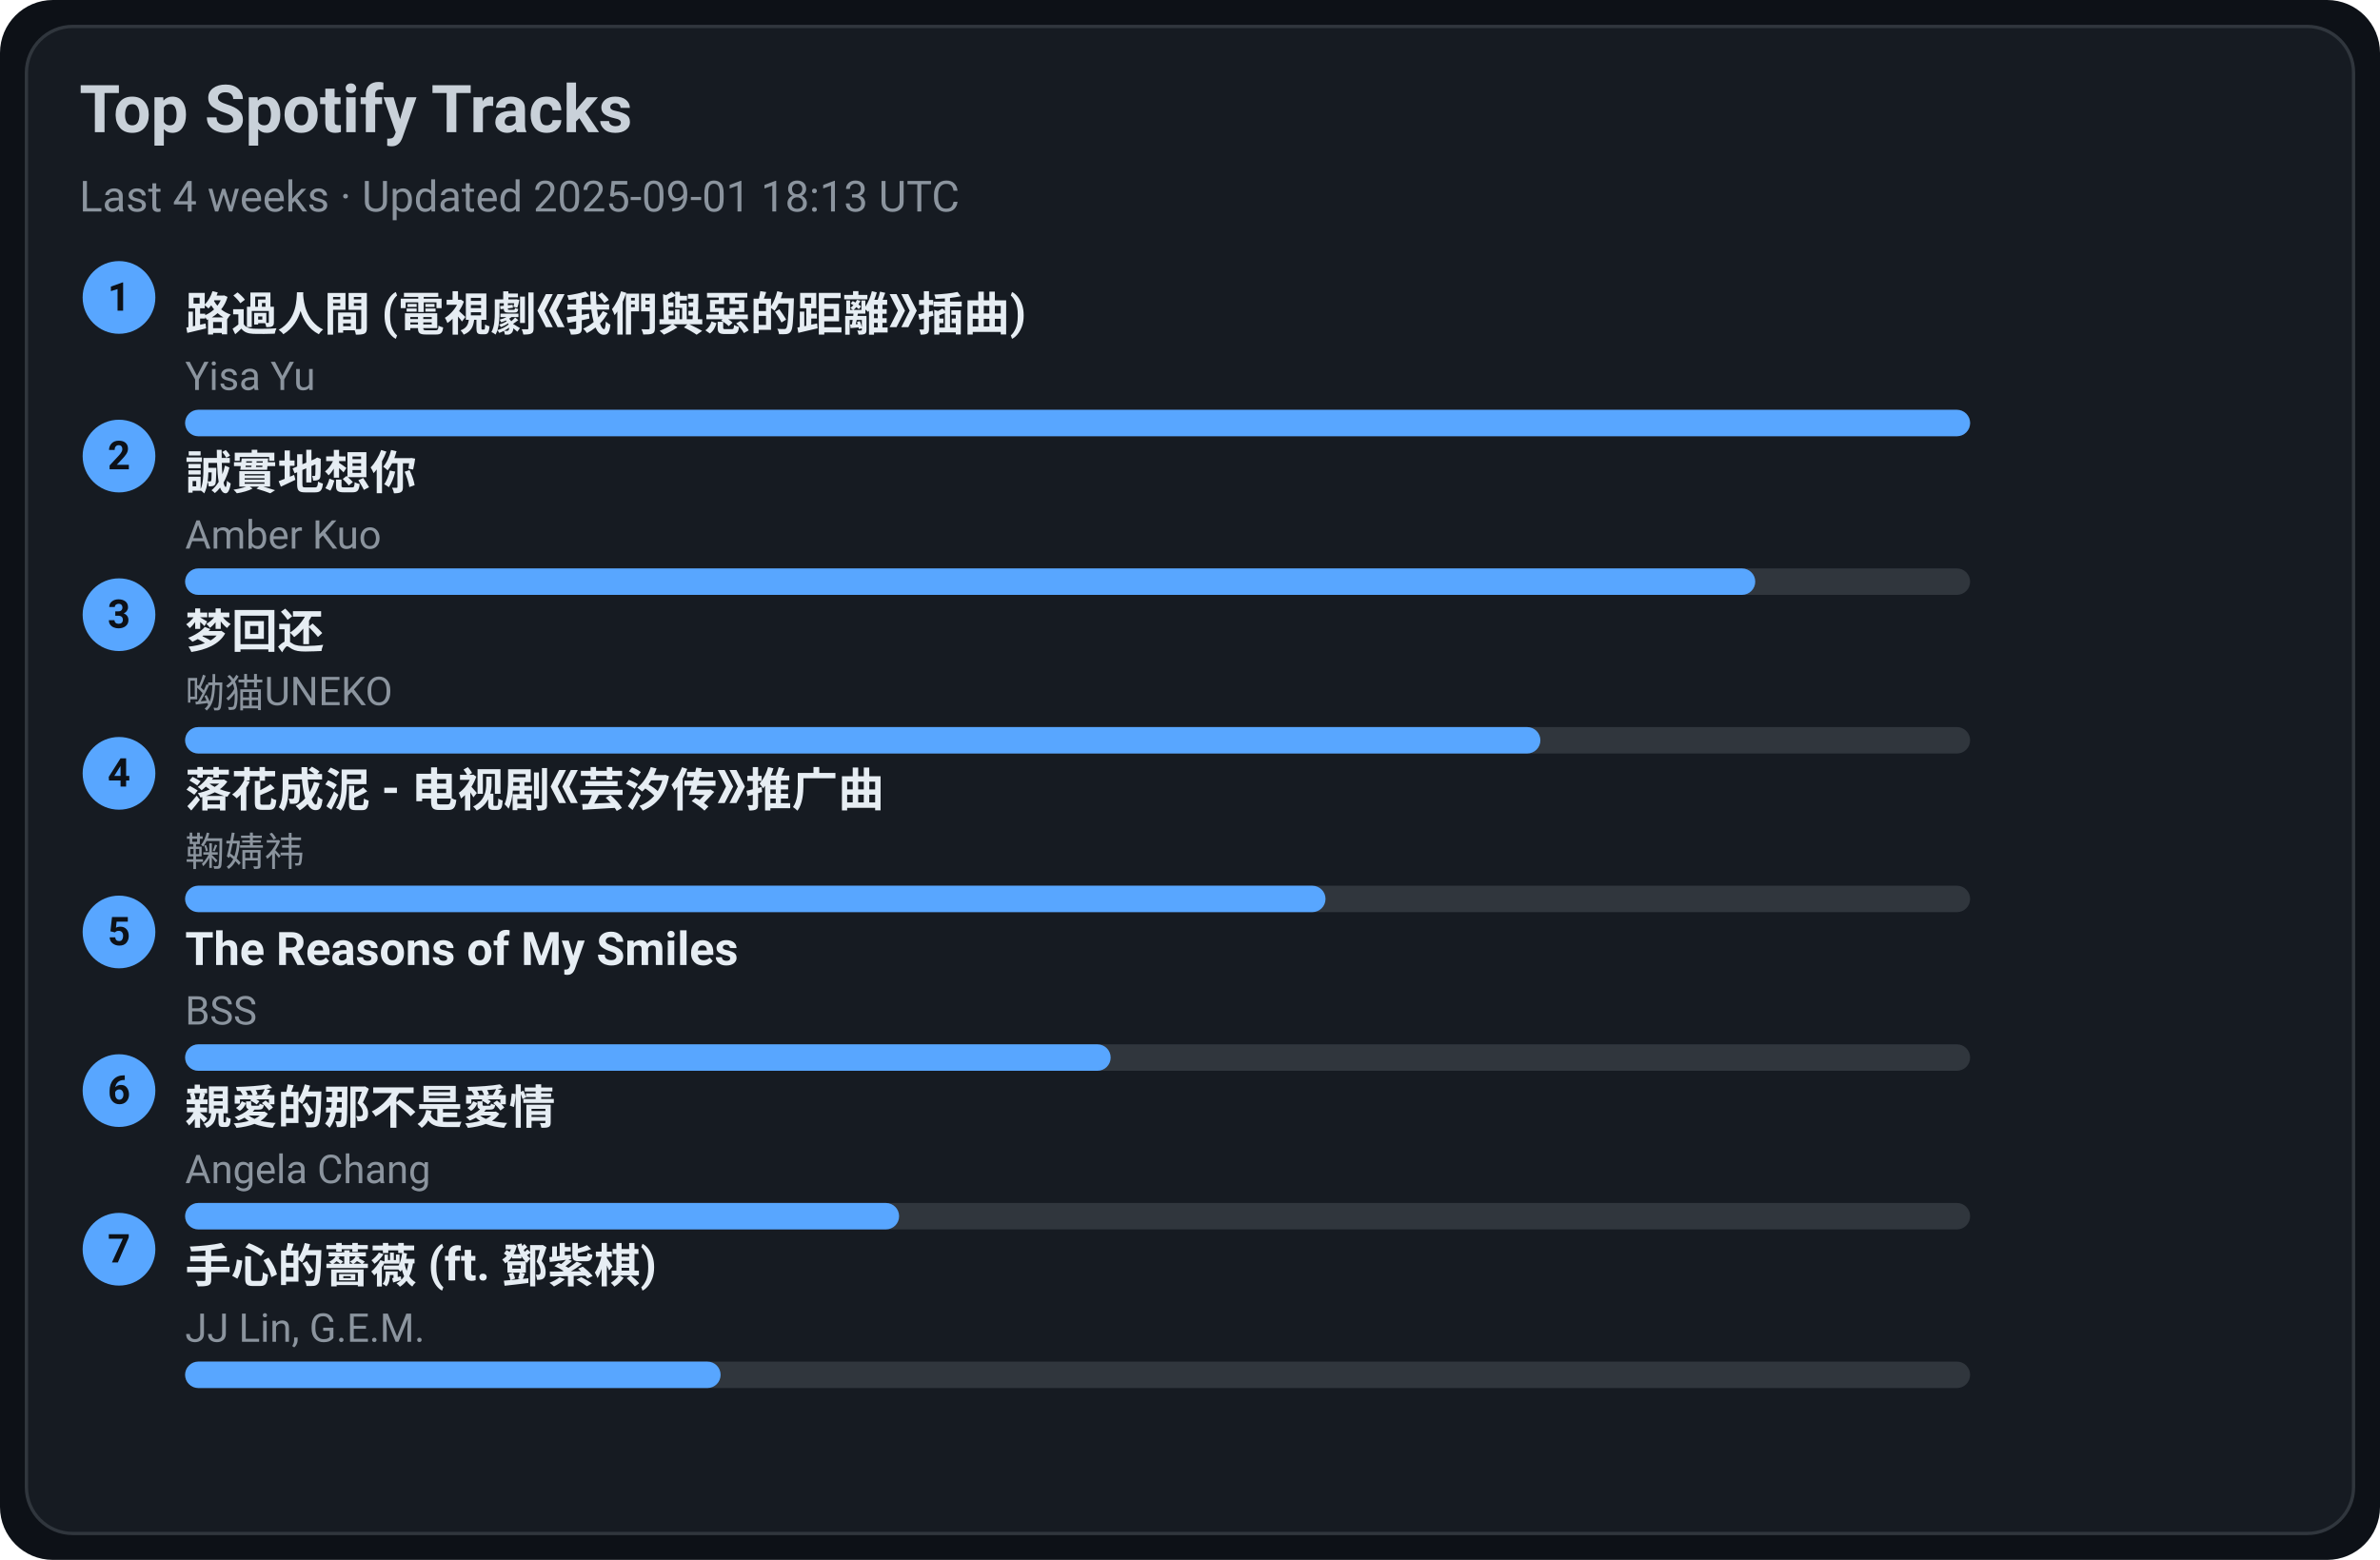
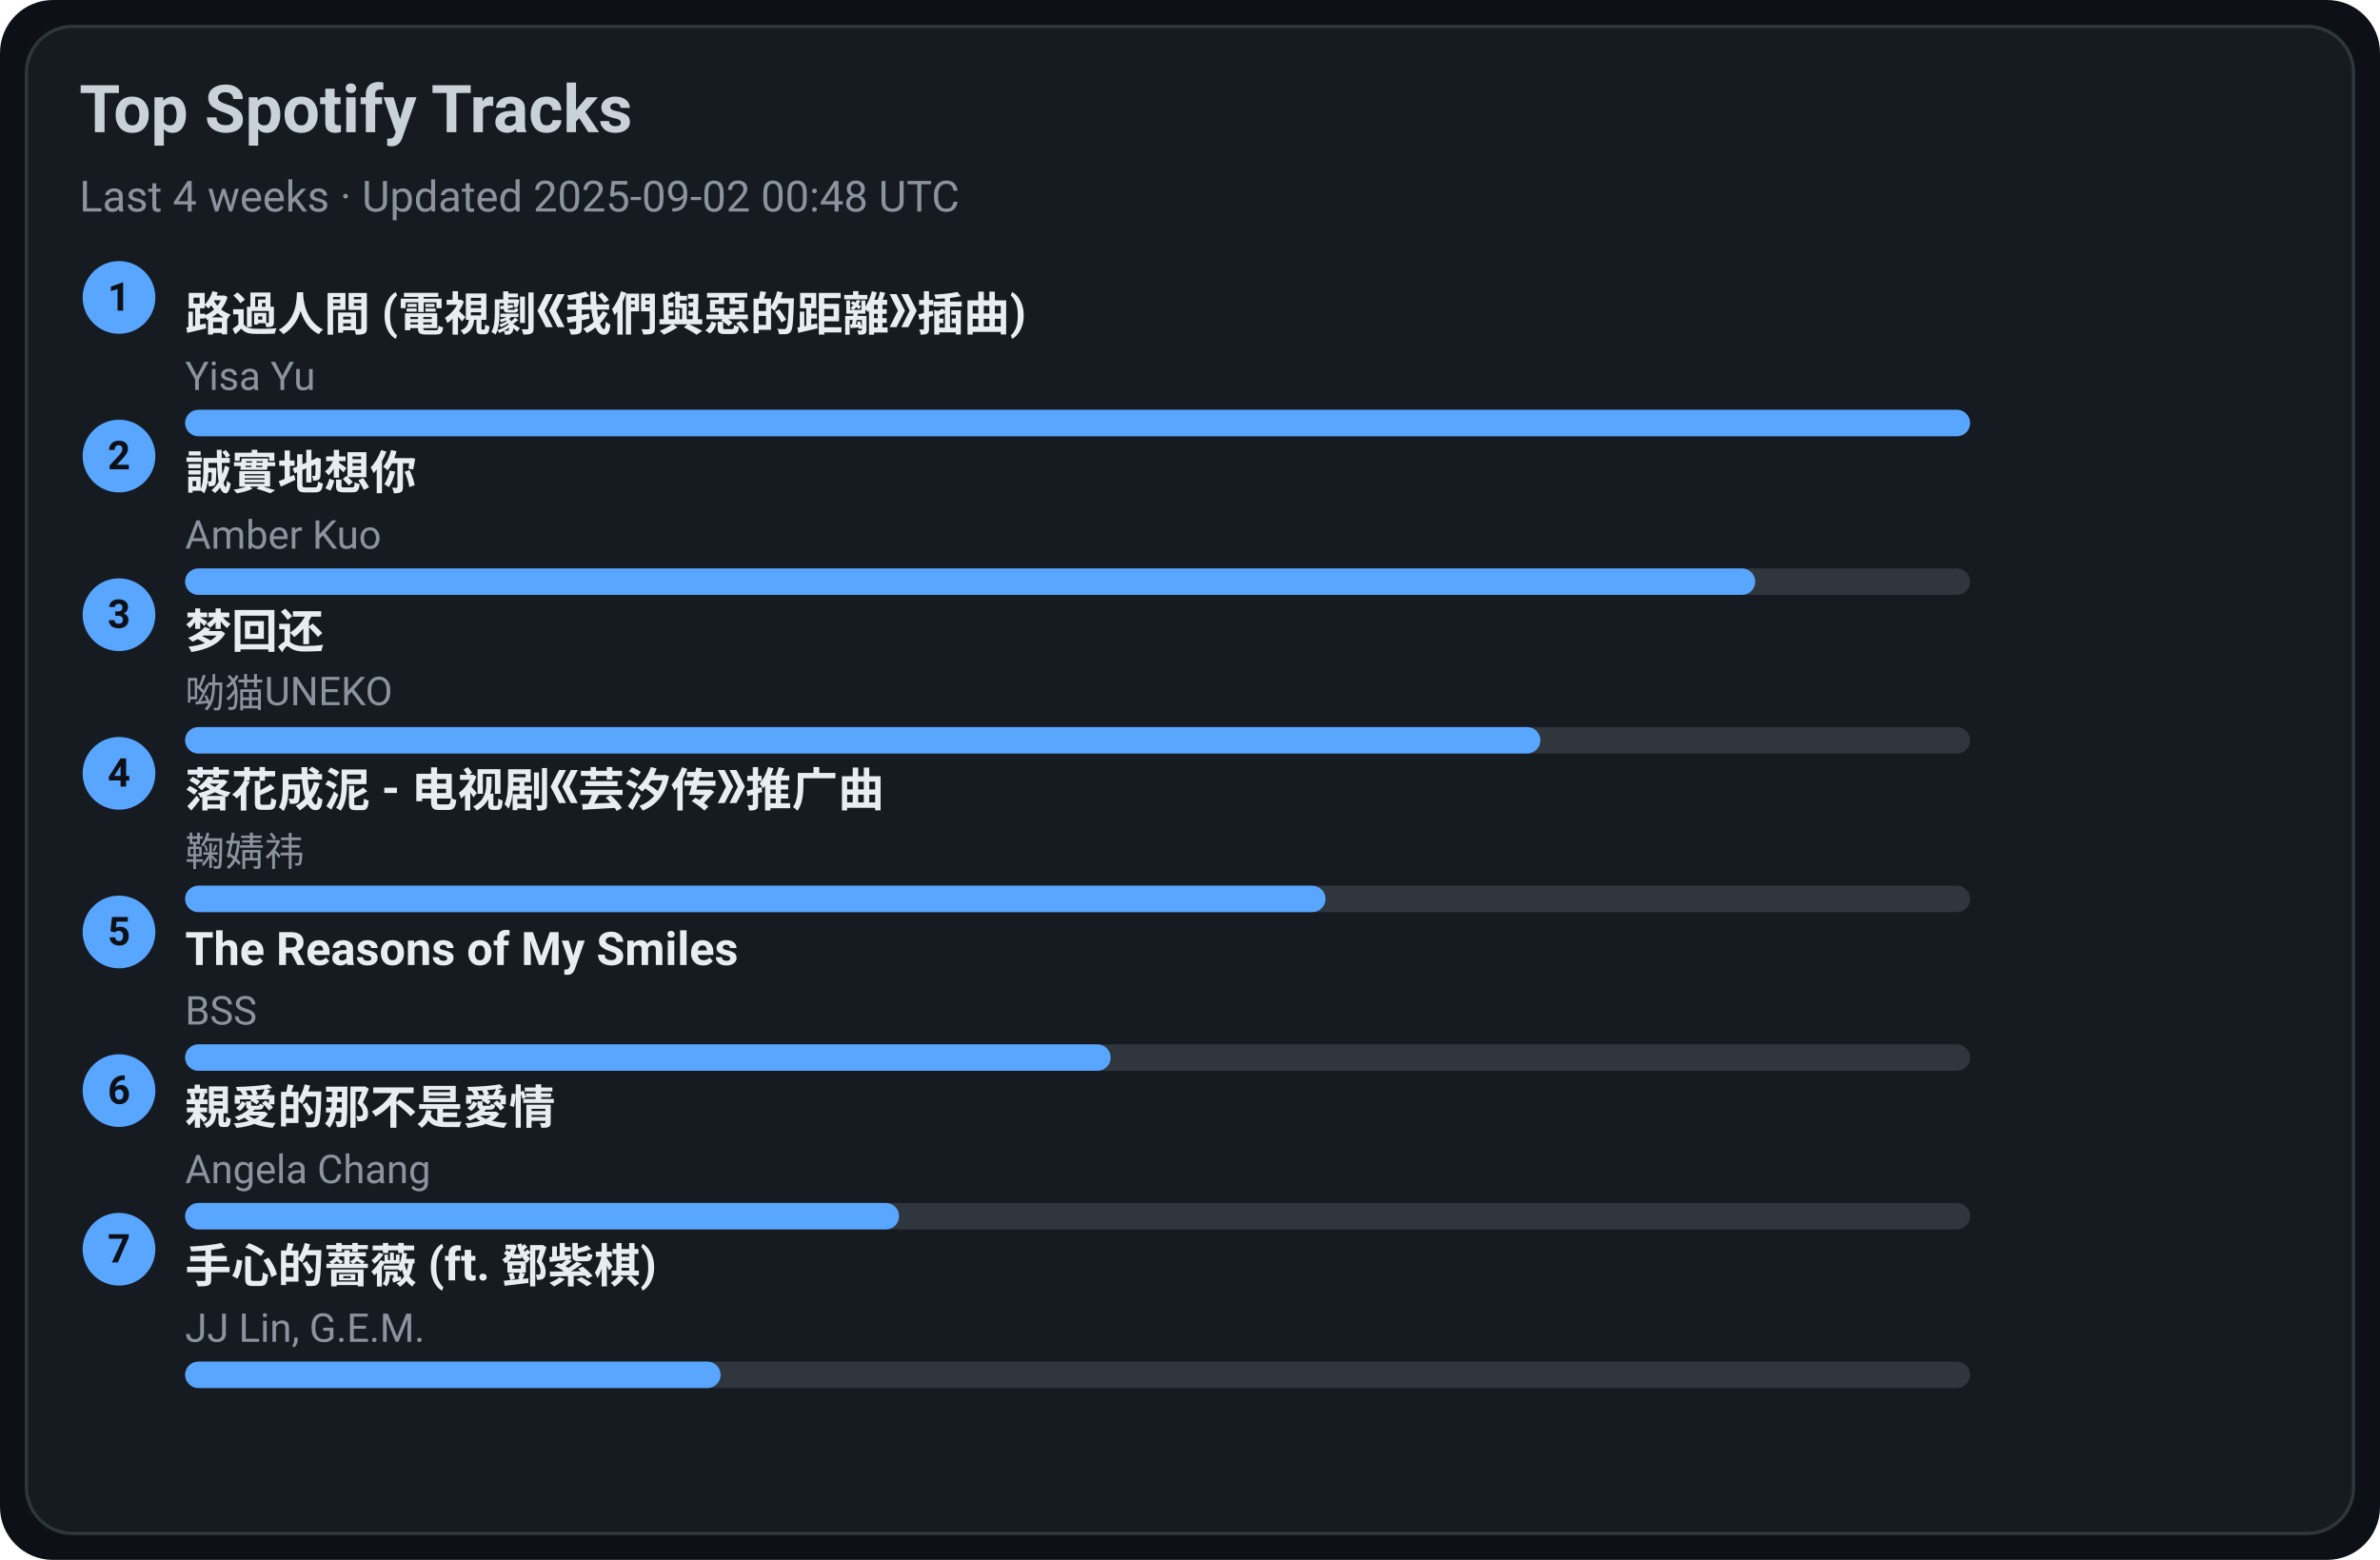
<svg xmlns="http://www.w3.org/2000/svg" width="720" height="472" viewBox="0 0 720 472">
  <style>text{font-family:-apple-system,BlinkMacSystemFont,Segoe UI,Roboto,Ubuntu,Helvetica Neue,Arial,Noto Sans,sans-serif}</style>
  <rect width="720" height="472" rx="16" fill="#0d1117" />
  <rect x="8" y="8" width="704" height="456" rx="14" fill="#161b22" stroke="#30363d" />
  <text x="24" y="40" font-size="20" fill="#c9d1d9" font-weight="600">Top Spotify Tracks</text>
-   <text x="24" y="64" font-size="13" fill="#8b949e">Last 4 weeks · Updated 2025-09-01 18:13 UTC</text>
+   <text x="24" y="64" font-size="13" fill="#8b949e">Last 4 weeks · Updated 2025-09-02 00:48 UTC</text>
  <circle cx="36" cy="90" r="11" fill="#58a6ff" />
  <text x="36" y="94" text-anchor="middle" font-size="12" fill="#0d1117" font-weight="700">1</text>
  <a href="https://open.spotify.com/track/1ZSleGniKMWNrWvK5cGALO" target="_blank" rel="noopener noreferrer">
    <text x="56" y="100" font-size="14" fill="#e6edf3" font-weight="600">路過人間 (電視劇《我們與惡的距離》插曲)</text>
  </a>
  <text x="56" y="118" font-size="12" fill="#8b949e">Yisa Yu</text>
  <rect x="56" y="124" width="540" height="8" rx="4" fill="#30363d" />
  <rect x="56" y="124" width="540" height="8" rx="4" fill="#58a6ff" />
  <circle cx="36" cy="138" r="11" fill="#58a6ff" />
  <text x="36" y="142" text-anchor="middle" font-size="12" fill="#0d1117" font-weight="700">2</text>
  <a href="https://open.spotify.com/track/1SPZzj8QzOwZoAGKXMGLGJ" target="_blank" rel="noopener noreferrer">
    <text x="56" y="148" font-size="14" fill="#e6edf3" font-weight="600">誠實地想你</text>
  </a>
  <text x="56" y="166" font-size="12" fill="#8b949e">Amber Kuo</text>
  <rect x="56" y="172" width="540" height="8" rx="4" fill="#30363d" />
  <rect x="56" y="172" width="475" height="8" rx="4" fill="#58a6ff" />
  <circle cx="36" cy="186" r="11" fill="#58a6ff" />
  <text x="36" y="190" text-anchor="middle" font-size="12" fill="#0d1117" font-weight="700">3</text>
  <a href="https://open.spotify.com/track/6jTK3YxlFysC8g0Ye9tbPK" target="_blank" rel="noopener noreferrer">
    <text x="56" y="196" font-size="14" fill="#e6edf3" font-weight="600">梦回还</text>
  </a>
  <text x="56" y="214" font-size="12" fill="#8b949e">呦猫UNEKO</text>
  <rect x="56" y="220" width="540" height="8" rx="4" fill="#30363d" />
  <rect x="56" y="220" width="410" height="8" rx="4" fill="#58a6ff" />
  <circle cx="36" cy="234" r="11" fill="#58a6ff" />
  <text x="36" y="238" text-anchor="middle" font-size="12" fill="#0d1117" font-weight="700">4</text>
  <a href="https://open.spotify.com/track/3kOZsJz3crGIWWHeoCNa0O" target="_blank" rel="noopener noreferrer">
    <text x="56" y="244" font-size="14" fill="#e6edf3" font-weight="600">落花成泥 - 电视剧《芸汐传》推广曲</text>
  </a>
  <text x="56" y="262" font-size="12" fill="#8b949e">鞠婧祎</text>
  <rect x="56" y="268" width="540" height="8" rx="4" fill="#30363d" />
  <rect x="56" y="268" width="345" height="8" rx="4" fill="#58a6ff" />
  <circle cx="36" cy="282" r="11" fill="#58a6ff" />
  <text x="36" y="286" text-anchor="middle" font-size="12" fill="#0d1117" font-weight="700">5</text>
  <a href="https://open.spotify.com/track/1amowbJ9HHFFSFdg2ubM7G" target="_blank" rel="noopener noreferrer">
    <text x="56" y="292" font-size="14" fill="#e6edf3" font-weight="600">The Reasons of My Smiles</text>
  </a>
  <text x="56" y="310" font-size="12" fill="#8b949e">BSS</text>
  <rect x="56" y="316" width="540" height="8" rx="4" fill="#30363d" />
  <rect x="56" y="316" width="280" height="8" rx="4" fill="#58a6ff" />
  <circle cx="36" cy="330" r="11" fill="#58a6ff" />
  <text x="36" y="334" text-anchor="middle" font-size="12" fill="#0d1117" font-weight="700">6</text>
  <a href="https://open.spotify.com/track/1MAv2SJPGVVDHyFlhflmYR" target="_blank" rel="noopener noreferrer">
    <text x="56" y="340" font-size="14" fill="#e6edf3" font-weight="600">親愛的那不是愛情</text>
  </a>
  <text x="56" y="358" font-size="12" fill="#8b949e">Angela Chang</text>
  <rect x="56" y="364" width="540" height="8" rx="4" fill="#30363d" />
  <rect x="56" y="364" width="216" height="8" rx="4" fill="#58a6ff" />
  <circle cx="36" cy="378" r="11" fill="#58a6ff" />
  <text x="36" y="382" text-anchor="middle" font-size="12" fill="#0d1117" font-weight="700">7</text>
  <a href="https://open.spotify.com/track/0w0u6SaUF3mtxMX0Dohnud" target="_blank" rel="noopener noreferrer">
    <text x="56" y="388" font-size="14" fill="#e6edf3" font-weight="600">手心的薔薇 (ft. 鄧紫棋)</text>
  </a>
  <text x="56" y="406" font-size="12" fill="#8b949e">JJ Lin, G.E.M.</text>
  <rect x="56" y="412" width="540" height="8" rx="4" fill="#30363d" />
  <rect x="56" y="412" width="162" height="8" rx="4" fill="#58a6ff" />
</svg>
